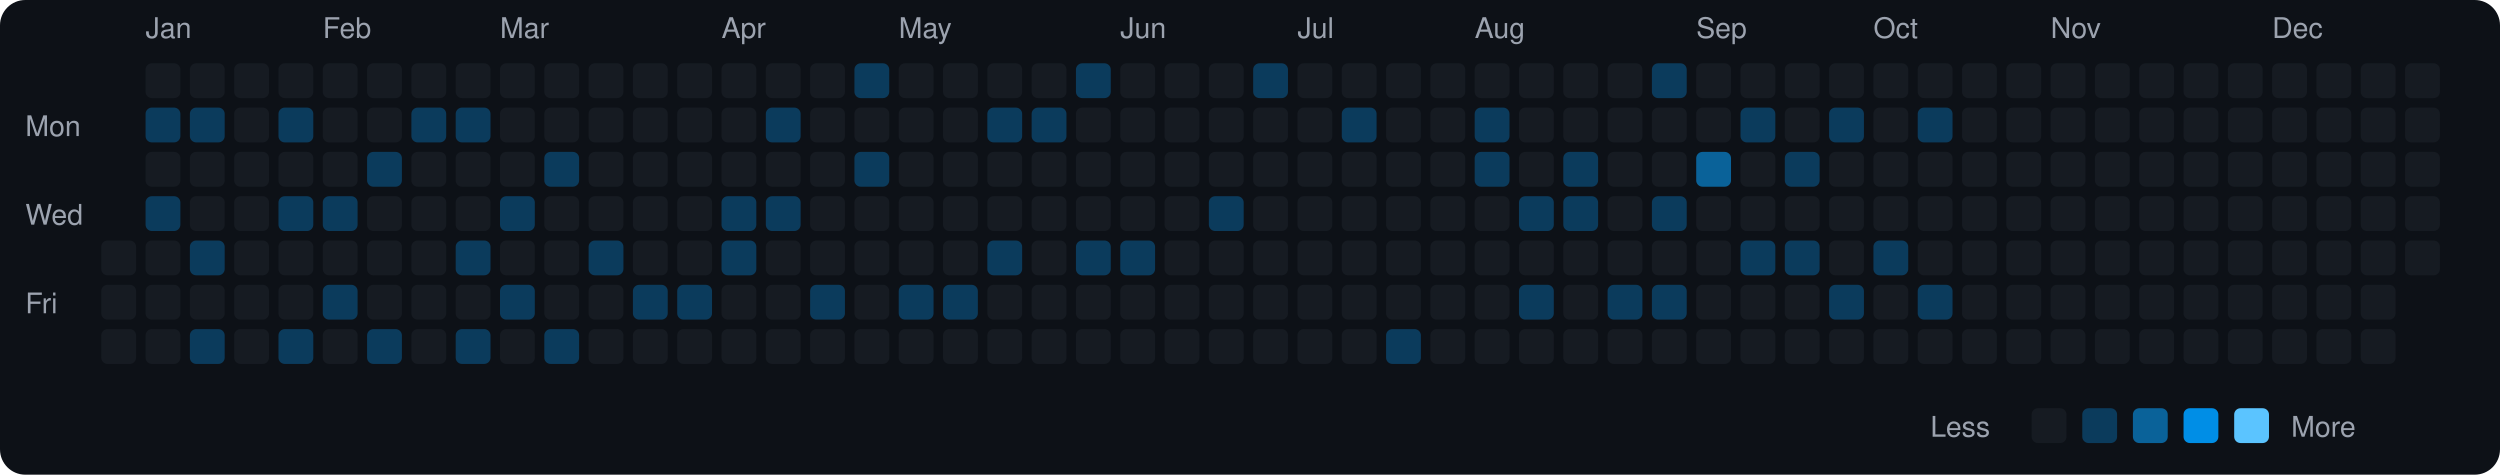
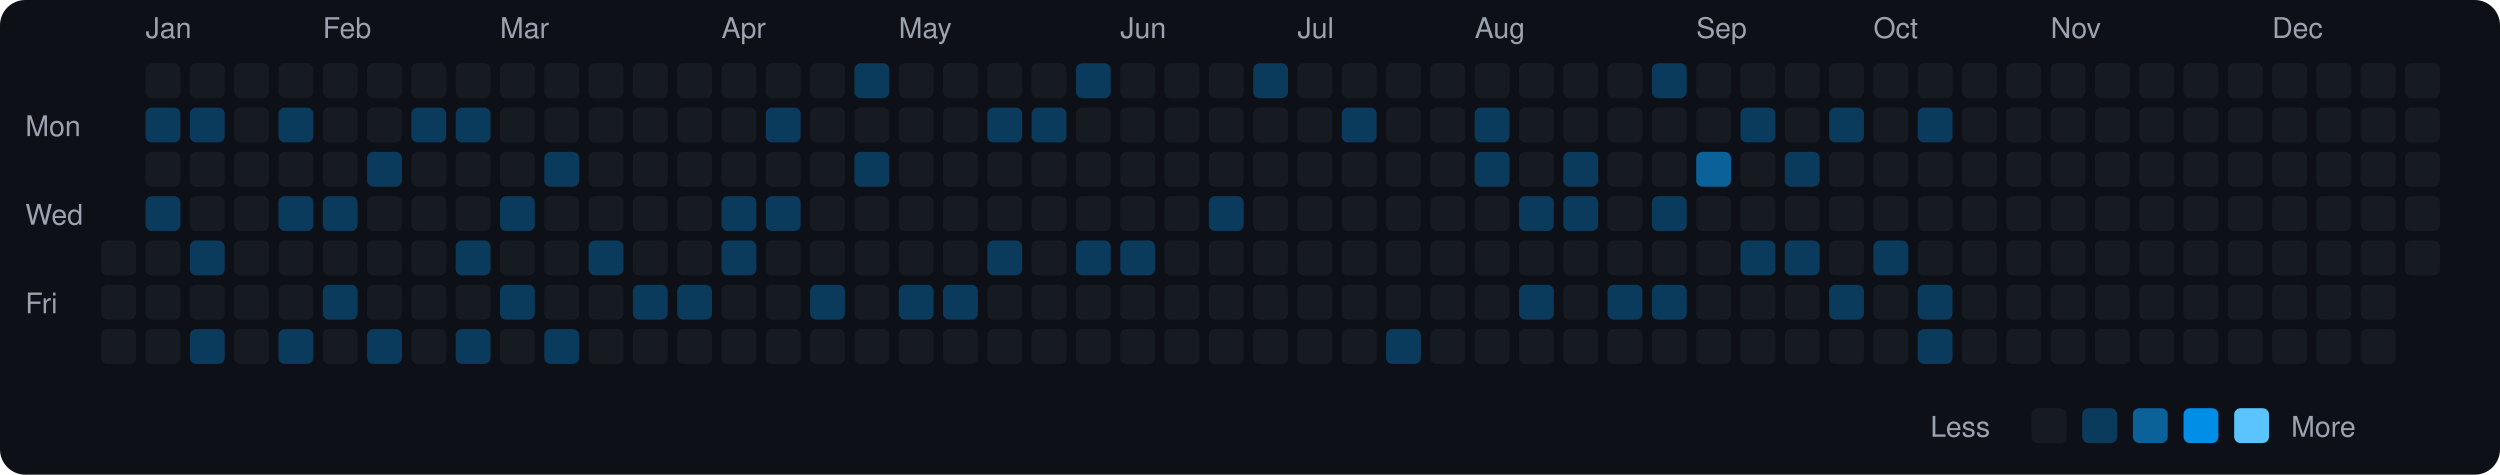
<svg xmlns="http://www.w3.org/2000/svg" viewBox="0 0 790 150" width="790" height="150">
  <rect width="790" height="150" fill="#0d1117" rx="8" ry="8" />
  <text x="8" y="43" fill="#9ca3af" font-size="9" font-family="-apple-system, BlinkMacSystemFont, 'Segoe UI', Helvetica, Arial, sans-serif">Mon</text>
  <text x="8" y="71" fill="#9ca3af" font-size="9" font-family="-apple-system, BlinkMacSystemFont, 'Segoe UI', Helvetica, Arial, sans-serif">Wed</text>
  <text x="8" y="99" fill="#9ca3af" font-size="9" font-family="-apple-system, BlinkMacSystemFont, 'Segoe UI', Helvetica, Arial, sans-serif">Fri</text>
  <rect x="32" y="76" width="11" height="11" rx="2" ry="2" fill="#161b22">
    </rect>
  <rect x="32" y="90" width="11" height="11" rx="2" ry="2" fill="#161b22">
    </rect>
  <rect x="32" y="104" width="11" height="11" rx="2" ry="2" fill="#161b22">
    </rect>
  <text x="46" y="12" fill="#9ca3af" font-size="9" font-family="-apple-system, BlinkMacSystemFont, 'Segoe UI', Helvetica, Arial, sans-serif">Jan</text>
  <rect x="46" y="20" width="11" height="11" rx="2" ry="2" fill="#161b22">
    </rect>
  <rect x="46" y="34" width="11" height="11" rx="2" ry="2" fill="#0b3b5c">
    </rect>
  <rect x="46" y="48" width="11" height="11" rx="2" ry="2" fill="#161b22">
    </rect>
  <rect x="46" y="62" width="11" height="11" rx="2" ry="2" fill="#0b3b5c">
    </rect>
  <rect x="46" y="76" width="11" height="11" rx="2" ry="2" fill="#161b22">
    </rect>
  <rect x="46" y="90" width="11" height="11" rx="2" ry="2" fill="#161b22">
    </rect>
  <rect x="46" y="104" width="11" height="11" rx="2" ry="2" fill="#161b22">
    </rect>
  <rect x="60" y="20" width="11" height="11" rx="2" ry="2" fill="#161b22">
    </rect>
  <rect x="60" y="34" width="11" height="11" rx="2" ry="2" fill="#0b3b5c">
    </rect>
  <rect x="60" y="48" width="11" height="11" rx="2" ry="2" fill="#161b22">
    </rect>
  <rect x="60" y="62" width="11" height="11" rx="2" ry="2" fill="#161b22">
    </rect>
  <rect x="60" y="76" width="11" height="11" rx="2" ry="2" fill="#0b3b5c">
    </rect>
  <rect x="60" y="90" width="11" height="11" rx="2" ry="2" fill="#161b22">
    </rect>
  <rect x="60" y="104" width="11" height="11" rx="2" ry="2" fill="#0b3b5c">
    </rect>
  <rect x="74" y="20" width="11" height="11" rx="2" ry="2" fill="#161b22">
    </rect>
  <rect x="74" y="34" width="11" height="11" rx="2" ry="2" fill="#161b22">
    </rect>
  <rect x="74" y="48" width="11" height="11" rx="2" ry="2" fill="#161b22">
    </rect>
  <rect x="74" y="62" width="11" height="11" rx="2" ry="2" fill="#161b22">
    </rect>
  <rect x="74" y="76" width="11" height="11" rx="2" ry="2" fill="#161b22">
    </rect>
  <rect x="74" y="90" width="11" height="11" rx="2" ry="2" fill="#161b22">
    </rect>
  <rect x="74" y="104" width="11" height="11" rx="2" ry="2" fill="#161b22">
    </rect>
  <rect x="88" y="20" width="11" height="11" rx="2" ry="2" fill="#161b22">
    </rect>
  <rect x="88" y="34" width="11" height="11" rx="2" ry="2" fill="#0b3b5c">
    </rect>
  <rect x="88" y="48" width="11" height="11" rx="2" ry="2" fill="#161b22">
    </rect>
  <rect x="88" y="62" width="11" height="11" rx="2" ry="2" fill="#0b3b5c">
    </rect>
  <rect x="88" y="76" width="11" height="11" rx="2" ry="2" fill="#161b22">
    </rect>
  <rect x="88" y="90" width="11" height="11" rx="2" ry="2" fill="#161b22">
    </rect>
  <rect x="88" y="104" width="11" height="11" rx="2" ry="2" fill="#0b3b5c">
    </rect>
  <text x="102" y="12" fill="#9ca3af" font-size="9" font-family="-apple-system, BlinkMacSystemFont, 'Segoe UI', Helvetica, Arial, sans-serif">Feb</text>
  <rect x="102" y="20" width="11" height="11" rx="2" ry="2" fill="#161b22">
    </rect>
  <rect x="102" y="34" width="11" height="11" rx="2" ry="2" fill="#161b22">
    </rect>
  <rect x="102" y="48" width="11" height="11" rx="2" ry="2" fill="#161b22">
    </rect>
  <rect x="102" y="62" width="11" height="11" rx="2" ry="2" fill="#0b3b5c">
    </rect>
  <rect x="102" y="76" width="11" height="11" rx="2" ry="2" fill="#161b22">
    </rect>
  <rect x="102" y="90" width="11" height="11" rx="2" ry="2" fill="#0b3b5c">
    </rect>
  <rect x="102" y="104" width="11" height="11" rx="2" ry="2" fill="#161b22">
    </rect>
  <rect x="116" y="20" width="11" height="11" rx="2" ry="2" fill="#161b22">
    </rect>
  <rect x="116" y="34" width="11" height="11" rx="2" ry="2" fill="#161b22">
    </rect>
  <rect x="116" y="48" width="11" height="11" rx="2" ry="2" fill="#0b3b5c">
    </rect>
  <rect x="116" y="62" width="11" height="11" rx="2" ry="2" fill="#161b22">
    </rect>
  <rect x="116" y="76" width="11" height="11" rx="2" ry="2" fill="#161b22">
    </rect>
  <rect x="116" y="90" width="11" height="11" rx="2" ry="2" fill="#161b22">
    </rect>
  <rect x="116" y="104" width="11" height="11" rx="2" ry="2" fill="#0b3b5c">
    </rect>
  <rect x="130" y="20" width="11" height="11" rx="2" ry="2" fill="#161b22">
    </rect>
  <rect x="130" y="34" width="11" height="11" rx="2" ry="2" fill="#0b3b5c">
    </rect>
  <rect x="130" y="48" width="11" height="11" rx="2" ry="2" fill="#161b22">
    </rect>
  <rect x="130" y="62" width="11" height="11" rx="2" ry="2" fill="#161b22">
    </rect>
  <rect x="130" y="76" width="11" height="11" rx="2" ry="2" fill="#161b22">
    </rect>
  <rect x="130" y="90" width="11" height="11" rx="2" ry="2" fill="#161b22">
    </rect>
  <rect x="130" y="104" width="11" height="11" rx="2" ry="2" fill="#161b22">
    </rect>
  <rect x="144" y="20" width="11" height="11" rx="2" ry="2" fill="#161b22">
    </rect>
  <rect x="144" y="34" width="11" height="11" rx="2" ry="2" fill="#0b3b5c">
    </rect>
  <rect x="144" y="48" width="11" height="11" rx="2" ry="2" fill="#161b22">
    </rect>
  <rect x="144" y="62" width="11" height="11" rx="2" ry="2" fill="#161b22">
    </rect>
  <rect x="144" y="76" width="11" height="11" rx="2" ry="2" fill="#0b3b5c">
    </rect>
  <rect x="144" y="90" width="11" height="11" rx="2" ry="2" fill="#161b22">
    </rect>
  <rect x="144" y="104" width="11" height="11" rx="2" ry="2" fill="#0b3b5c">
    </rect>
  <text x="158" y="12" fill="#9ca3af" font-size="9" font-family="-apple-system, BlinkMacSystemFont, 'Segoe UI', Helvetica, Arial, sans-serif">Mar</text>
  <rect x="158" y="20" width="11" height="11" rx="2" ry="2" fill="#161b22">
    </rect>
  <rect x="158" y="34" width="11" height="11" rx="2" ry="2" fill="#161b22">
    </rect>
  <rect x="158" y="48" width="11" height="11" rx="2" ry="2" fill="#161b22">
    </rect>
  <rect x="158" y="62" width="11" height="11" rx="2" ry="2" fill="#0b3b5c">
    </rect>
  <rect x="158" y="76" width="11" height="11" rx="2" ry="2" fill="#161b22">
    </rect>
  <rect x="158" y="90" width="11" height="11" rx="2" ry="2" fill="#0b3b5c">
    </rect>
  <rect x="158" y="104" width="11" height="11" rx="2" ry="2" fill="#161b22">
    </rect>
  <rect x="172" y="20" width="11" height="11" rx="2" ry="2" fill="#161b22">
    </rect>
  <rect x="172" y="34" width="11" height="11" rx="2" ry="2" fill="#161b22">
    </rect>
  <rect x="172" y="48" width="11" height="11" rx="2" ry="2" fill="#0b3b5c">
    </rect>
  <rect x="172" y="62" width="11" height="11" rx="2" ry="2" fill="#161b22">
    </rect>
  <rect x="172" y="76" width="11" height="11" rx="2" ry="2" fill="#161b22">
    </rect>
  <rect x="172" y="90" width="11" height="11" rx="2" ry="2" fill="#161b22">
    </rect>
  <rect x="172" y="104" width="11" height="11" rx="2" ry="2" fill="#0b3b5c">
    </rect>
  <rect x="186" y="20" width="11" height="11" rx="2" ry="2" fill="#161b22">
    </rect>
  <rect x="186" y="34" width="11" height="11" rx="2" ry="2" fill="#161b22">
    </rect>
  <rect x="186" y="48" width="11" height="11" rx="2" ry="2" fill="#161b22">
    </rect>
  <rect x="186" y="62" width="11" height="11" rx="2" ry="2" fill="#161b22">
    </rect>
  <rect x="186" y="76" width="11" height="11" rx="2" ry="2" fill="#0b3b5c">
    </rect>
  <rect x="186" y="90" width="11" height="11" rx="2" ry="2" fill="#161b22">
    </rect>
  <rect x="186" y="104" width="11" height="11" rx="2" ry="2" fill="#161b22">
    </rect>
  <rect x="200" y="20" width="11" height="11" rx="2" ry="2" fill="#161b22">
    </rect>
  <rect x="200" y="34" width="11" height="11" rx="2" ry="2" fill="#161b22">
    </rect>
  <rect x="200" y="48" width="11" height="11" rx="2" ry="2" fill="#161b22">
    </rect>
  <rect x="200" y="62" width="11" height="11" rx="2" ry="2" fill="#161b22">
    </rect>
  <rect x="200" y="76" width="11" height="11" rx="2" ry="2" fill="#161b22">
    </rect>
  <rect x="200" y="90" width="11" height="11" rx="2" ry="2" fill="#0b3b5c">
    </rect>
  <rect x="200" y="104" width="11" height="11" rx="2" ry="2" fill="#161b22">
    </rect>
  <rect x="214" y="20" width="11" height="11" rx="2" ry="2" fill="#161b22">
    </rect>
  <rect x="214" y="34" width="11" height="11" rx="2" ry="2" fill="#161b22">
    </rect>
  <rect x="214" y="48" width="11" height="11" rx="2" ry="2" fill="#161b22">
    </rect>
  <rect x="214" y="62" width="11" height="11" rx="2" ry="2" fill="#161b22">
    </rect>
  <rect x="214" y="76" width="11" height="11" rx="2" ry="2" fill="#161b22">
    </rect>
  <rect x="214" y="90" width="11" height="11" rx="2" ry="2" fill="#0b3b5c">
    </rect>
  <rect x="214" y="104" width="11" height="11" rx="2" ry="2" fill="#161b22">
    </rect>
  <text x="228" y="12" fill="#9ca3af" font-size="9" font-family="-apple-system, BlinkMacSystemFont, 'Segoe UI', Helvetica, Arial, sans-serif">Apr</text>
  <rect x="228" y="20" width="11" height="11" rx="2" ry="2" fill="#161b22">
    </rect>
  <rect x="228" y="34" width="11" height="11" rx="2" ry="2" fill="#161b22">
    </rect>
  <rect x="228" y="48" width="11" height="11" rx="2" ry="2" fill="#161b22">
    </rect>
  <rect x="228" y="62" width="11" height="11" rx="2" ry="2" fill="#0b3b5c">
    </rect>
  <rect x="228" y="76" width="11" height="11" rx="2" ry="2" fill="#0b3b5c">
    </rect>
  <rect x="228" y="90" width="11" height="11" rx="2" ry="2" fill="#161b22">
    </rect>
  <rect x="228" y="104" width="11" height="11" rx="2" ry="2" fill="#161b22">
    </rect>
  <rect x="242" y="20" width="11" height="11" rx="2" ry="2" fill="#161b22">
    </rect>
  <rect x="242" y="34" width="11" height="11" rx="2" ry="2" fill="#0b3b5c">
    </rect>
  <rect x="242" y="48" width="11" height="11" rx="2" ry="2" fill="#161b22">
    </rect>
  <rect x="242" y="62" width="11" height="11" rx="2" ry="2" fill="#0b3b5c">
    </rect>
  <rect x="242" y="76" width="11" height="11" rx="2" ry="2" fill="#161b22">
    </rect>
  <rect x="242" y="90" width="11" height="11" rx="2" ry="2" fill="#161b22">
    </rect>
  <rect x="242" y="104" width="11" height="11" rx="2" ry="2" fill="#161b22">
    </rect>
  <rect x="256" y="20" width="11" height="11" rx="2" ry="2" fill="#161b22">
    </rect>
  <rect x="256" y="34" width="11" height="11" rx="2" ry="2" fill="#161b22">
    </rect>
  <rect x="256" y="48" width="11" height="11" rx="2" ry="2" fill="#161b22">
    </rect>
  <rect x="256" y="62" width="11" height="11" rx="2" ry="2" fill="#161b22">
    </rect>
  <rect x="256" y="76" width="11" height="11" rx="2" ry="2" fill="#161b22">
    </rect>
  <rect x="256" y="90" width="11" height="11" rx="2" ry="2" fill="#0b3b5c">
    </rect>
  <rect x="256" y="104" width="11" height="11" rx="2" ry="2" fill="#161b22">
    </rect>
  <rect x="270" y="20" width="11" height="11" rx="2" ry="2" fill="#0b3b5c">
    </rect>
  <rect x="270" y="34" width="11" height="11" rx="2" ry="2" fill="#161b22">
    </rect>
  <rect x="270" y="48" width="11" height="11" rx="2" ry="2" fill="#0b3b5c">
    </rect>
  <rect x="270" y="62" width="11" height="11" rx="2" ry="2" fill="#161b22">
    </rect>
  <rect x="270" y="76" width="11" height="11" rx="2" ry="2" fill="#161b22">
    </rect>
  <rect x="270" y="90" width="11" height="11" rx="2" ry="2" fill="#161b22">
    </rect>
  <rect x="270" y="104" width="11" height="11" rx="2" ry="2" fill="#161b22">
    </rect>
  <text x="284" y="12" fill="#9ca3af" font-size="9" font-family="-apple-system, BlinkMacSystemFont, 'Segoe UI', Helvetica, Arial, sans-serif">May</text>
  <rect x="284" y="20" width="11" height="11" rx="2" ry="2" fill="#161b22">
    </rect>
  <rect x="284" y="34" width="11" height="11" rx="2" ry="2" fill="#161b22">
    </rect>
  <rect x="284" y="48" width="11" height="11" rx="2" ry="2" fill="#161b22">
    </rect>
  <rect x="284" y="62" width="11" height="11" rx="2" ry="2" fill="#161b22">
    </rect>
  <rect x="284" y="76" width="11" height="11" rx="2" ry="2" fill="#161b22">
    </rect>
  <rect x="284" y="90" width="11" height="11" rx="2" ry="2" fill="#0b3b5c">
    </rect>
  <rect x="284" y="104" width="11" height="11" rx="2" ry="2" fill="#161b22">
    </rect>
  <rect x="298" y="20" width="11" height="11" rx="2" ry="2" fill="#161b22">
    </rect>
  <rect x="298" y="34" width="11" height="11" rx="2" ry="2" fill="#161b22">
    </rect>
  <rect x="298" y="48" width="11" height="11" rx="2" ry="2" fill="#161b22">
    </rect>
  <rect x="298" y="62" width="11" height="11" rx="2" ry="2" fill="#161b22">
    </rect>
  <rect x="298" y="76" width="11" height="11" rx="2" ry="2" fill="#161b22">
    </rect>
  <rect x="298" y="90" width="11" height="11" rx="2" ry="2" fill="#0b3b5c">
    </rect>
  <rect x="298" y="104" width="11" height="11" rx="2" ry="2" fill="#161b22">
    </rect>
  <rect x="312" y="20" width="11" height="11" rx="2" ry="2" fill="#161b22">
    </rect>
  <rect x="312" y="34" width="11" height="11" rx="2" ry="2" fill="#0b3b5c">
    </rect>
  <rect x="312" y="48" width="11" height="11" rx="2" ry="2" fill="#161b22">
    </rect>
  <rect x="312" y="62" width="11" height="11" rx="2" ry="2" fill="#161b22">
    </rect>
  <rect x="312" y="76" width="11" height="11" rx="2" ry="2" fill="#0b3b5c">
    </rect>
  <rect x="312" y="90" width="11" height="11" rx="2" ry="2" fill="#161b22">
    </rect>
  <rect x="312" y="104" width="11" height="11" rx="2" ry="2" fill="#161b22">
    </rect>
  <rect x="326" y="20" width="11" height="11" rx="2" ry="2" fill="#161b22">
    </rect>
  <rect x="326" y="34" width="11" height="11" rx="2" ry="2" fill="#0b3b5c">
    </rect>
  <rect x="326" y="48" width="11" height="11" rx="2" ry="2" fill="#161b22">
    </rect>
  <rect x="326" y="62" width="11" height="11" rx="2" ry="2" fill="#161b22">
    </rect>
  <rect x="326" y="76" width="11" height="11" rx="2" ry="2" fill="#161b22">
    </rect>
  <rect x="326" y="90" width="11" height="11" rx="2" ry="2" fill="#161b22">
    </rect>
  <rect x="326" y="104" width="11" height="11" rx="2" ry="2" fill="#161b22">
    </rect>
  <rect x="340" y="20" width="11" height="11" rx="2" ry="2" fill="#0b3b5c">
    </rect>
  <rect x="340" y="34" width="11" height="11" rx="2" ry="2" fill="#161b22">
    </rect>
  <rect x="340" y="48" width="11" height="11" rx="2" ry="2" fill="#161b22">
    </rect>
  <rect x="340" y="62" width="11" height="11" rx="2" ry="2" fill="#161b22">
    </rect>
  <rect x="340" y="76" width="11" height="11" rx="2" ry="2" fill="#0b3b5c">
    </rect>
  <rect x="340" y="90" width="11" height="11" rx="2" ry="2" fill="#161b22">
    </rect>
  <rect x="340" y="104" width="11" height="11" rx="2" ry="2" fill="#161b22">
    </rect>
  <text x="354" y="12" fill="#9ca3af" font-size="9" font-family="-apple-system, BlinkMacSystemFont, 'Segoe UI', Helvetica, Arial, sans-serif">Jun</text>
  <rect x="354" y="20" width="11" height="11" rx="2" ry="2" fill="#161b22">
    </rect>
  <rect x="354" y="34" width="11" height="11" rx="2" ry="2" fill="#161b22">
    </rect>
  <rect x="354" y="48" width="11" height="11" rx="2" ry="2" fill="#161b22">
    </rect>
  <rect x="354" y="62" width="11" height="11" rx="2" ry="2" fill="#161b22">
    </rect>
  <rect x="354" y="76" width="11" height="11" rx="2" ry="2" fill="#0b3b5c">
    </rect>
  <rect x="354" y="90" width="11" height="11" rx="2" ry="2" fill="#161b22">
    </rect>
  <rect x="354" y="104" width="11" height="11" rx="2" ry="2" fill="#161b22">
    </rect>
  <rect x="368" y="20" width="11" height="11" rx="2" ry="2" fill="#161b22">
    </rect>
  <rect x="368" y="34" width="11" height="11" rx="2" ry="2" fill="#161b22">
    </rect>
  <rect x="368" y="48" width="11" height="11" rx="2" ry="2" fill="#161b22">
    </rect>
  <rect x="368" y="62" width="11" height="11" rx="2" ry="2" fill="#161b22">
    </rect>
  <rect x="368" y="76" width="11" height="11" rx="2" ry="2" fill="#161b22">
    </rect>
  <rect x="368" y="90" width="11" height="11" rx="2" ry="2" fill="#161b22">
    </rect>
  <rect x="368" y="104" width="11" height="11" rx="2" ry="2" fill="#161b22">
    </rect>
  <rect x="382" y="20" width="11" height="11" rx="2" ry="2" fill="#161b22">
    </rect>
  <rect x="382" y="34" width="11" height="11" rx="2" ry="2" fill="#161b22">
    </rect>
  <rect x="382" y="48" width="11" height="11" rx="2" ry="2" fill="#161b22">
    </rect>
  <rect x="382" y="62" width="11" height="11" rx="2" ry="2" fill="#0b3b5c">
    </rect>
  <rect x="382" y="76" width="11" height="11" rx="2" ry="2" fill="#161b22">
    </rect>
  <rect x="382" y="90" width="11" height="11" rx="2" ry="2" fill="#161b22">
    </rect>
  <rect x="382" y="104" width="11" height="11" rx="2" ry="2" fill="#161b22">
    </rect>
  <rect x="396" y="20" width="11" height="11" rx="2" ry="2" fill="#0b3b5c">
    </rect>
  <rect x="396" y="34" width="11" height="11" rx="2" ry="2" fill="#161b22">
    </rect>
  <rect x="396" y="48" width="11" height="11" rx="2" ry="2" fill="#161b22">
    </rect>
  <rect x="396" y="62" width="11" height="11" rx="2" ry="2" fill="#161b22">
    </rect>
  <rect x="396" y="76" width="11" height="11" rx="2" ry="2" fill="#161b22">
    </rect>
  <rect x="396" y="90" width="11" height="11" rx="2" ry="2" fill="#161b22">
    </rect>
  <rect x="396" y="104" width="11" height="11" rx="2" ry="2" fill="#161b22">
    </rect>
  <text x="410" y="12" fill="#9ca3af" font-size="9" font-family="-apple-system, BlinkMacSystemFont, 'Segoe UI', Helvetica, Arial, sans-serif">Jul</text>
  <rect x="410" y="20" width="11" height="11" rx="2" ry="2" fill="#161b22">
    </rect>
  <rect x="410" y="34" width="11" height="11" rx="2" ry="2" fill="#161b22">
    </rect>
  <rect x="410" y="48" width="11" height="11" rx="2" ry="2" fill="#161b22">
    </rect>
  <rect x="410" y="62" width="11" height="11" rx="2" ry="2" fill="#161b22">
    </rect>
  <rect x="410" y="76" width="11" height="11" rx="2" ry="2" fill="#161b22">
    </rect>
  <rect x="410" y="90" width="11" height="11" rx="2" ry="2" fill="#161b22">
    </rect>
  <rect x="410" y="104" width="11" height="11" rx="2" ry="2" fill="#161b22">
    </rect>
  <rect x="424" y="20" width="11" height="11" rx="2" ry="2" fill="#161b22">
    </rect>
  <rect x="424" y="34" width="11" height="11" rx="2" ry="2" fill="#0b3b5c">
    </rect>
  <rect x="424" y="48" width="11" height="11" rx="2" ry="2" fill="#161b22">
    </rect>
  <rect x="424" y="62" width="11" height="11" rx="2" ry="2" fill="#161b22">
    </rect>
  <rect x="424" y="76" width="11" height="11" rx="2" ry="2" fill="#161b22">
    </rect>
  <rect x="424" y="90" width="11" height="11" rx="2" ry="2" fill="#161b22">
    </rect>
  <rect x="424" y="104" width="11" height="11" rx="2" ry="2" fill="#161b22">
    </rect>
  <rect x="438" y="20" width="11" height="11" rx="2" ry="2" fill="#161b22">
    </rect>
  <rect x="438" y="34" width="11" height="11" rx="2" ry="2" fill="#161b22">
    </rect>
  <rect x="438" y="48" width="11" height="11" rx="2" ry="2" fill="#161b22">
    </rect>
  <rect x="438" y="62" width="11" height="11" rx="2" ry="2" fill="#161b22">
    </rect>
  <rect x="438" y="76" width="11" height="11" rx="2" ry="2" fill="#161b22">
    </rect>
  <rect x="438" y="90" width="11" height="11" rx="2" ry="2" fill="#161b22">
    </rect>
  <rect x="438" y="104" width="11" height="11" rx="2" ry="2" fill="#0b3b5c">
    </rect>
  <rect x="452" y="20" width="11" height="11" rx="2" ry="2" fill="#161b22">
    </rect>
  <rect x="452" y="34" width="11" height="11" rx="2" ry="2" fill="#161b22">
    </rect>
  <rect x="452" y="48" width="11" height="11" rx="2" ry="2" fill="#161b22">
    </rect>
  <rect x="452" y="62" width="11" height="11" rx="2" ry="2" fill="#161b22">
    </rect>
  <rect x="452" y="76" width="11" height="11" rx="2" ry="2" fill="#161b22">
    </rect>
  <rect x="452" y="90" width="11" height="11" rx="2" ry="2" fill="#161b22">
    </rect>
  <rect x="452" y="104" width="11" height="11" rx="2" ry="2" fill="#161b22">
    </rect>
  <text x="466" y="12" fill="#9ca3af" font-size="9" font-family="-apple-system, BlinkMacSystemFont, 'Segoe UI', Helvetica, Arial, sans-serif">Aug</text>
  <rect x="466" y="20" width="11" height="11" rx="2" ry="2" fill="#161b22">
    </rect>
  <rect x="466" y="34" width="11" height="11" rx="2" ry="2" fill="#0b3b5c">
    </rect>
  <rect x="466" y="48" width="11" height="11" rx="2" ry="2" fill="#0b3b5c">
    </rect>
  <rect x="466" y="62" width="11" height="11" rx="2" ry="2" fill="#161b22">
    </rect>
  <rect x="466" y="76" width="11" height="11" rx="2" ry="2" fill="#161b22">
    </rect>
  <rect x="466" y="90" width="11" height="11" rx="2" ry="2" fill="#161b22">
    </rect>
  <rect x="466" y="104" width="11" height="11" rx="2" ry="2" fill="#161b22">
    </rect>
  <rect x="480" y="20" width="11" height="11" rx="2" ry="2" fill="#161b22">
    </rect>
  <rect x="480" y="34" width="11" height="11" rx="2" ry="2" fill="#161b22">
    </rect>
  <rect x="480" y="48" width="11" height="11" rx="2" ry="2" fill="#161b22">
    </rect>
  <rect x="480" y="62" width="11" height="11" rx="2" ry="2" fill="#0b3b5c">
    </rect>
  <rect x="480" y="76" width="11" height="11" rx="2" ry="2" fill="#161b22">
    </rect>
  <rect x="480" y="90" width="11" height="11" rx="2" ry="2" fill="#0b3b5c">
    </rect>
  <rect x="480" y="104" width="11" height="11" rx="2" ry="2" fill="#161b22">
    </rect>
  <rect x="494" y="20" width="11" height="11" rx="2" ry="2" fill="#161b22">
    </rect>
  <rect x="494" y="34" width="11" height="11" rx="2" ry="2" fill="#161b22">
    </rect>
  <rect x="494" y="48" width="11" height="11" rx="2" ry="2" fill="#0b3b5c">
    </rect>
  <rect x="494" y="62" width="11" height="11" rx="2" ry="2" fill="#0b3b5c">
    </rect>
  <rect x="494" y="76" width="11" height="11" rx="2" ry="2" fill="#161b22">
    </rect>
  <rect x="494" y="90" width="11" height="11" rx="2" ry="2" fill="#161b22">
    </rect>
  <rect x="494" y="104" width="11" height="11" rx="2" ry="2" fill="#161b22">
    </rect>
  <rect x="508" y="20" width="11" height="11" rx="2" ry="2" fill="#161b22">
    </rect>
  <rect x="508" y="34" width="11" height="11" rx="2" ry="2" fill="#161b22">
    </rect>
  <rect x="508" y="48" width="11" height="11" rx="2" ry="2" fill="#161b22">
    </rect>
  <rect x="508" y="62" width="11" height="11" rx="2" ry="2" fill="#161b22">
    </rect>
  <rect x="508" y="76" width="11" height="11" rx="2" ry="2" fill="#161b22">
    </rect>
  <rect x="508" y="90" width="11" height="11" rx="2" ry="2" fill="#0b3b5c">
    </rect>
  <rect x="508" y="104" width="11" height="11" rx="2" ry="2" fill="#161b22">
    </rect>
  <rect x="522" y="20" width="11" height="11" rx="2" ry="2" fill="#0b3b5c">
    </rect>
  <rect x="522" y="34" width="11" height="11" rx="2" ry="2" fill="#161b22">
    </rect>
  <rect x="522" y="48" width="11" height="11" rx="2" ry="2" fill="#161b22">
    </rect>
  <rect x="522" y="62" width="11" height="11" rx="2" ry="2" fill="#0b3b5c">
    </rect>
  <rect x="522" y="76" width="11" height="11" rx="2" ry="2" fill="#161b22">
    </rect>
  <rect x="522" y="90" width="11" height="11" rx="2" ry="2" fill="#0b3b5c">
    </rect>
  <rect x="522" y="104" width="11" height="11" rx="2" ry="2" fill="#161b22">
    </rect>
  <text x="536" y="12" fill="#9ca3af" font-size="9" font-family="-apple-system, BlinkMacSystemFont, 'Segoe UI', Helvetica, Arial, sans-serif">Sep</text>
  <rect x="536" y="20" width="11" height="11" rx="2" ry="2" fill="#161b22">
    </rect>
  <rect x="536" y="34" width="11" height="11" rx="2" ry="2" fill="#161b22">
    </rect>
  <rect x="536" y="48" width="11" height="11" rx="2" ry="2" fill="#0a6299">
    </rect>
  <rect x="536" y="62" width="11" height="11" rx="2" ry="2" fill="#161b22">
    </rect>
  <rect x="536" y="76" width="11" height="11" rx="2" ry="2" fill="#161b22">
    </rect>
  <rect x="536" y="90" width="11" height="11" rx="2" ry="2" fill="#161b22">
    </rect>
  <rect x="536" y="104" width="11" height="11" rx="2" ry="2" fill="#161b22">
    </rect>
  <rect x="550" y="20" width="11" height="11" rx="2" ry="2" fill="#161b22">
    </rect>
  <rect x="550" y="34" width="11" height="11" rx="2" ry="2" fill="#0b3b5c">
    </rect>
  <rect x="550" y="48" width="11" height="11" rx="2" ry="2" fill="#161b22">
    </rect>
  <rect x="550" y="62" width="11" height="11" rx="2" ry="2" fill="#161b22">
    </rect>
  <rect x="550" y="76" width="11" height="11" rx="2" ry="2" fill="#0b3b5c">
    </rect>
  <rect x="550" y="90" width="11" height="11" rx="2" ry="2" fill="#161b22">
    </rect>
  <rect x="550" y="104" width="11" height="11" rx="2" ry="2" fill="#161b22">
    </rect>
  <rect x="564" y="20" width="11" height="11" rx="2" ry="2" fill="#161b22">
    </rect>
  <rect x="564" y="34" width="11" height="11" rx="2" ry="2" fill="#161b22">
    </rect>
  <rect x="564" y="48" width="11" height="11" rx="2" ry="2" fill="#0b3b5c">
    </rect>
  <rect x="564" y="62" width="11" height="11" rx="2" ry="2" fill="#161b22">
    </rect>
  <rect x="564" y="76" width="11" height="11" rx="2" ry="2" fill="#0b3b5c">
    </rect>
  <rect x="564" y="90" width="11" height="11" rx="2" ry="2" fill="#161b22">
    </rect>
  <rect x="564" y="104" width="11" height="11" rx="2" ry="2" fill="#161b22">
    </rect>
  <rect x="578" y="20" width="11" height="11" rx="2" ry="2" fill="#161b22">
    </rect>
  <rect x="578" y="34" width="11" height="11" rx="2" ry="2" fill="#0b3b5c">
    </rect>
  <rect x="578" y="48" width="11" height="11" rx="2" ry="2" fill="#161b22">
    </rect>
  <rect x="578" y="62" width="11" height="11" rx="2" ry="2" fill="#161b22">
    </rect>
  <rect x="578" y="76" width="11" height="11" rx="2" ry="2" fill="#161b22">
    </rect>
  <rect x="578" y="90" width="11" height="11" rx="2" ry="2" fill="#0b3b5c">
    </rect>
  <rect x="578" y="104" width="11" height="11" rx="2" ry="2" fill="#161b22">
    </rect>
  <text x="592" y="12" fill="#9ca3af" font-size="9" font-family="-apple-system, BlinkMacSystemFont, 'Segoe UI', Helvetica, Arial, sans-serif">Oct</text>
  <rect x="592" y="20" width="11" height="11" rx="2" ry="2" fill="#161b22">
    </rect>
  <rect x="592" y="34" width="11" height="11" rx="2" ry="2" fill="#161b22">
    </rect>
  <rect x="592" y="48" width="11" height="11" rx="2" ry="2" fill="#161b22">
    </rect>
  <rect x="592" y="62" width="11" height="11" rx="2" ry="2" fill="#161b22">
    </rect>
  <rect x="592" y="76" width="11" height="11" rx="2" ry="2" fill="#0b3b5c">
    </rect>
  <rect x="592" y="90" width="11" height="11" rx="2" ry="2" fill="#161b22">
    </rect>
  <rect x="592" y="104" width="11" height="11" rx="2" ry="2" fill="#161b22">
    </rect>
  <rect x="606" y="20" width="11" height="11" rx="2" ry="2" fill="#161b22">
    </rect>
  <rect x="606" y="34" width="11" height="11" rx="2" ry="2" fill="#0b3b5c">
    </rect>
  <rect x="606" y="48" width="11" height="11" rx="2" ry="2" fill="#161b22">
    </rect>
  <rect x="606" y="62" width="11" height="11" rx="2" ry="2" fill="#161b22">
    </rect>
  <rect x="606" y="76" width="11" height="11" rx="2" ry="2" fill="#161b22">
    </rect>
  <rect x="606" y="90" width="11" height="11" rx="2" ry="2" fill="#0b3b5c">
    </rect>
-   <rect x="606" y="104" width="11" height="11" rx="2" ry="2" fill="#161b22">
+   <rect x="606" y="104" width="11" height="11" rx="2" ry="2" fill="#0b3b5c">
    </rect>
  <rect x="620" y="20" width="11" height="11" rx="2" ry="2" fill="#161b22">
    </rect>
  <rect x="620" y="34" width="11" height="11" rx="2" ry="2" fill="#161b22">
    </rect>
  <rect x="620" y="48" width="11" height="11" rx="2" ry="2" fill="#161b22">
    </rect>
  <rect x="620" y="62" width="11" height="11" rx="2" ry="2" fill="#161b22">
    </rect>
  <rect x="620" y="76" width="11" height="11" rx="2" ry="2" fill="#161b22">
    </rect>
  <rect x="620" y="90" width="11" height="11" rx="2" ry="2" fill="#161b22">
    </rect>
  <rect x="620" y="104" width="11" height="11" rx="2" ry="2" fill="#161b22">
    </rect>
  <rect x="634" y="20" width="11" height="11" rx="2" ry="2" fill="#161b22">
    </rect>
  <rect x="634" y="34" width="11" height="11" rx="2" ry="2" fill="#161b22">
    </rect>
  <rect x="634" y="48" width="11" height="11" rx="2" ry="2" fill="#161b22">
    </rect>
  <rect x="634" y="62" width="11" height="11" rx="2" ry="2" fill="#161b22">
    </rect>
  <rect x="634" y="76" width="11" height="11" rx="2" ry="2" fill="#161b22">
    </rect>
  <rect x="634" y="90" width="11" height="11" rx="2" ry="2" fill="#161b22">
    </rect>
  <rect x="634" y="104" width="11" height="11" rx="2" ry="2" fill="#161b22">
    </rect>
  <text x="648" y="12" fill="#9ca3af" font-size="9" font-family="-apple-system, BlinkMacSystemFont, 'Segoe UI', Helvetica, Arial, sans-serif">Nov</text>
  <rect x="648" y="20" width="11" height="11" rx="2" ry="2" fill="#161b22">
    </rect>
  <rect x="648" y="34" width="11" height="11" rx="2" ry="2" fill="#161b22">
    </rect>
  <rect x="648" y="48" width="11" height="11" rx="2" ry="2" fill="#161b22">
    </rect>
  <rect x="648" y="62" width="11" height="11" rx="2" ry="2" fill="#161b22">
    </rect>
  <rect x="648" y="76" width="11" height="11" rx="2" ry="2" fill="#161b22">
    </rect>
  <rect x="648" y="90" width="11" height="11" rx="2" ry="2" fill="#161b22">
    </rect>
  <rect x="648" y="104" width="11" height="11" rx="2" ry="2" fill="#161b22">
    </rect>
  <rect x="662" y="20" width="11" height="11" rx="2" ry="2" fill="#161b22">
    </rect>
  <rect x="662" y="34" width="11" height="11" rx="2" ry="2" fill="#161b22">
    </rect>
  <rect x="662" y="48" width="11" height="11" rx="2" ry="2" fill="#161b22">
    </rect>
  <rect x="662" y="62" width="11" height="11" rx="2" ry="2" fill="#161b22">
    </rect>
  <rect x="662" y="76" width="11" height="11" rx="2" ry="2" fill="#161b22">
    </rect>
  <rect x="662" y="90" width="11" height="11" rx="2" ry="2" fill="#161b22">
    </rect>
  <rect x="662" y="104" width="11" height="11" rx="2" ry="2" fill="#161b22">
    </rect>
  <rect x="676" y="20" width="11" height="11" rx="2" ry="2" fill="#161b22">
    </rect>
  <rect x="676" y="34" width="11" height="11" rx="2" ry="2" fill="#161b22">
    </rect>
  <rect x="676" y="48" width="11" height="11" rx="2" ry="2" fill="#161b22">
    </rect>
  <rect x="676" y="62" width="11" height="11" rx="2" ry="2" fill="#161b22">
    </rect>
  <rect x="676" y="76" width="11" height="11" rx="2" ry="2" fill="#161b22">
    </rect>
  <rect x="676" y="90" width="11" height="11" rx="2" ry="2" fill="#161b22">
    </rect>
  <rect x="676" y="104" width="11" height="11" rx="2" ry="2" fill="#161b22">
    </rect>
  <rect x="690" y="20" width="11" height="11" rx="2" ry="2" fill="#161b22">
    </rect>
  <rect x="690" y="34" width="11" height="11" rx="2" ry="2" fill="#161b22">
    </rect>
  <rect x="690" y="48" width="11" height="11" rx="2" ry="2" fill="#161b22">
    </rect>
  <rect x="690" y="62" width="11" height="11" rx="2" ry="2" fill="#161b22">
    </rect>
  <rect x="690" y="76" width="11" height="11" rx="2" ry="2" fill="#161b22">
    </rect>
  <rect x="690" y="90" width="11" height="11" rx="2" ry="2" fill="#161b22">
    </rect>
  <rect x="690" y="104" width="11" height="11" rx="2" ry="2" fill="#161b22">
    </rect>
  <rect x="704" y="20" width="11" height="11" rx="2" ry="2" fill="#161b22">
    </rect>
  <rect x="704" y="34" width="11" height="11" rx="2" ry="2" fill="#161b22">
    </rect>
  <rect x="704" y="48" width="11" height="11" rx="2" ry="2" fill="#161b22">
    </rect>
  <rect x="704" y="62" width="11" height="11" rx="2" ry="2" fill="#161b22">
    </rect>
  <rect x="704" y="76" width="11" height="11" rx="2" ry="2" fill="#161b22">
    </rect>
  <rect x="704" y="90" width="11" height="11" rx="2" ry="2" fill="#161b22">
    </rect>
  <rect x="704" y="104" width="11" height="11" rx="2" ry="2" fill="#161b22">
    </rect>
  <text x="718" y="12" fill="#9ca3af" font-size="9" font-family="-apple-system, BlinkMacSystemFont, 'Segoe UI', Helvetica, Arial, sans-serif">Dec</text>
  <rect x="718" y="20" width="11" height="11" rx="2" ry="2" fill="#161b22">
    </rect>
  <rect x="718" y="34" width="11" height="11" rx="2" ry="2" fill="#161b22">
    </rect>
  <rect x="718" y="48" width="11" height="11" rx="2" ry="2" fill="#161b22">
    </rect>
  <rect x="718" y="62" width="11" height="11" rx="2" ry="2" fill="#161b22">
    </rect>
  <rect x="718" y="76" width="11" height="11" rx="2" ry="2" fill="#161b22">
    </rect>
  <rect x="718" y="90" width="11" height="11" rx="2" ry="2" fill="#161b22">
    </rect>
  <rect x="718" y="104" width="11" height="11" rx="2" ry="2" fill="#161b22">
    </rect>
  <rect x="732" y="20" width="11" height="11" rx="2" ry="2" fill="#161b22">
    </rect>
  <rect x="732" y="34" width="11" height="11" rx="2" ry="2" fill="#161b22">
    </rect>
  <rect x="732" y="48" width="11" height="11" rx="2" ry="2" fill="#161b22">
    </rect>
  <rect x="732" y="62" width="11" height="11" rx="2" ry="2" fill="#161b22">
    </rect>
  <rect x="732" y="76" width="11" height="11" rx="2" ry="2" fill="#161b22">
    </rect>
  <rect x="732" y="90" width="11" height="11" rx="2" ry="2" fill="#161b22">
    </rect>
  <rect x="732" y="104" width="11" height="11" rx="2" ry="2" fill="#161b22">
    </rect>
  <rect x="746" y="20" width="11" height="11" rx="2" ry="2" fill="#161b22">
    </rect>
  <rect x="746" y="34" width="11" height="11" rx="2" ry="2" fill="#161b22">
    </rect>
  <rect x="746" y="48" width="11" height="11" rx="2" ry="2" fill="#161b22">
    </rect>
  <rect x="746" y="62" width="11" height="11" rx="2" ry="2" fill="#161b22">
    </rect>
  <rect x="746" y="76" width="11" height="11" rx="2" ry="2" fill="#161b22">
    </rect>
  <rect x="746" y="90" width="11" height="11" rx="2" ry="2" fill="#161b22">
    </rect>
  <rect x="746" y="104" width="11" height="11" rx="2" ry="2" fill="#161b22">
    </rect>
  <rect x="760" y="20" width="11" height="11" rx="2" ry="2" fill="#161b22">
    </rect>
  <rect x="760" y="34" width="11" height="11" rx="2" ry="2" fill="#161b22">
    </rect>
  <rect x="760" y="48" width="11" height="11" rx="2" ry="2" fill="#161b22">
    </rect>
  <rect x="760" y="62" width="11" height="11" rx="2" ry="2" fill="#161b22">
    </rect>
  <rect x="760" y="76" width="11" height="11" rx="2" ry="2" fill="#161b22">
    </rect>
  <text x="610" y="138" fill="#9ca3af" font-size="9" font-family="-apple-system, BlinkMacSystemFont, 'Segoe UI', Helvetica, Arial, sans-serif">Less</text>
  <rect x="642" y="129" width="11" height="11" rx="2" ry="2" fill="#161b22" />
  <rect x="658" y="129" width="11" height="11" rx="2" ry="2" fill="#0b3b5c" />
  <rect x="674" y="129" width="11" height="11" rx="2" ry="2" fill="#0a6299" />
  <rect x="690" y="129" width="11" height="11" rx="2" ry="2" fill="#008ee6" />
  <rect x="706" y="129" width="11" height="11" rx="2" ry="2" fill="#5bc4ff" />
  <text x="724" y="138" fill="#9ca3af" font-size="9" font-family="-apple-system, BlinkMacSystemFont, 'Segoe UI', Helvetica, Arial, sans-serif">More</text>
</svg>
